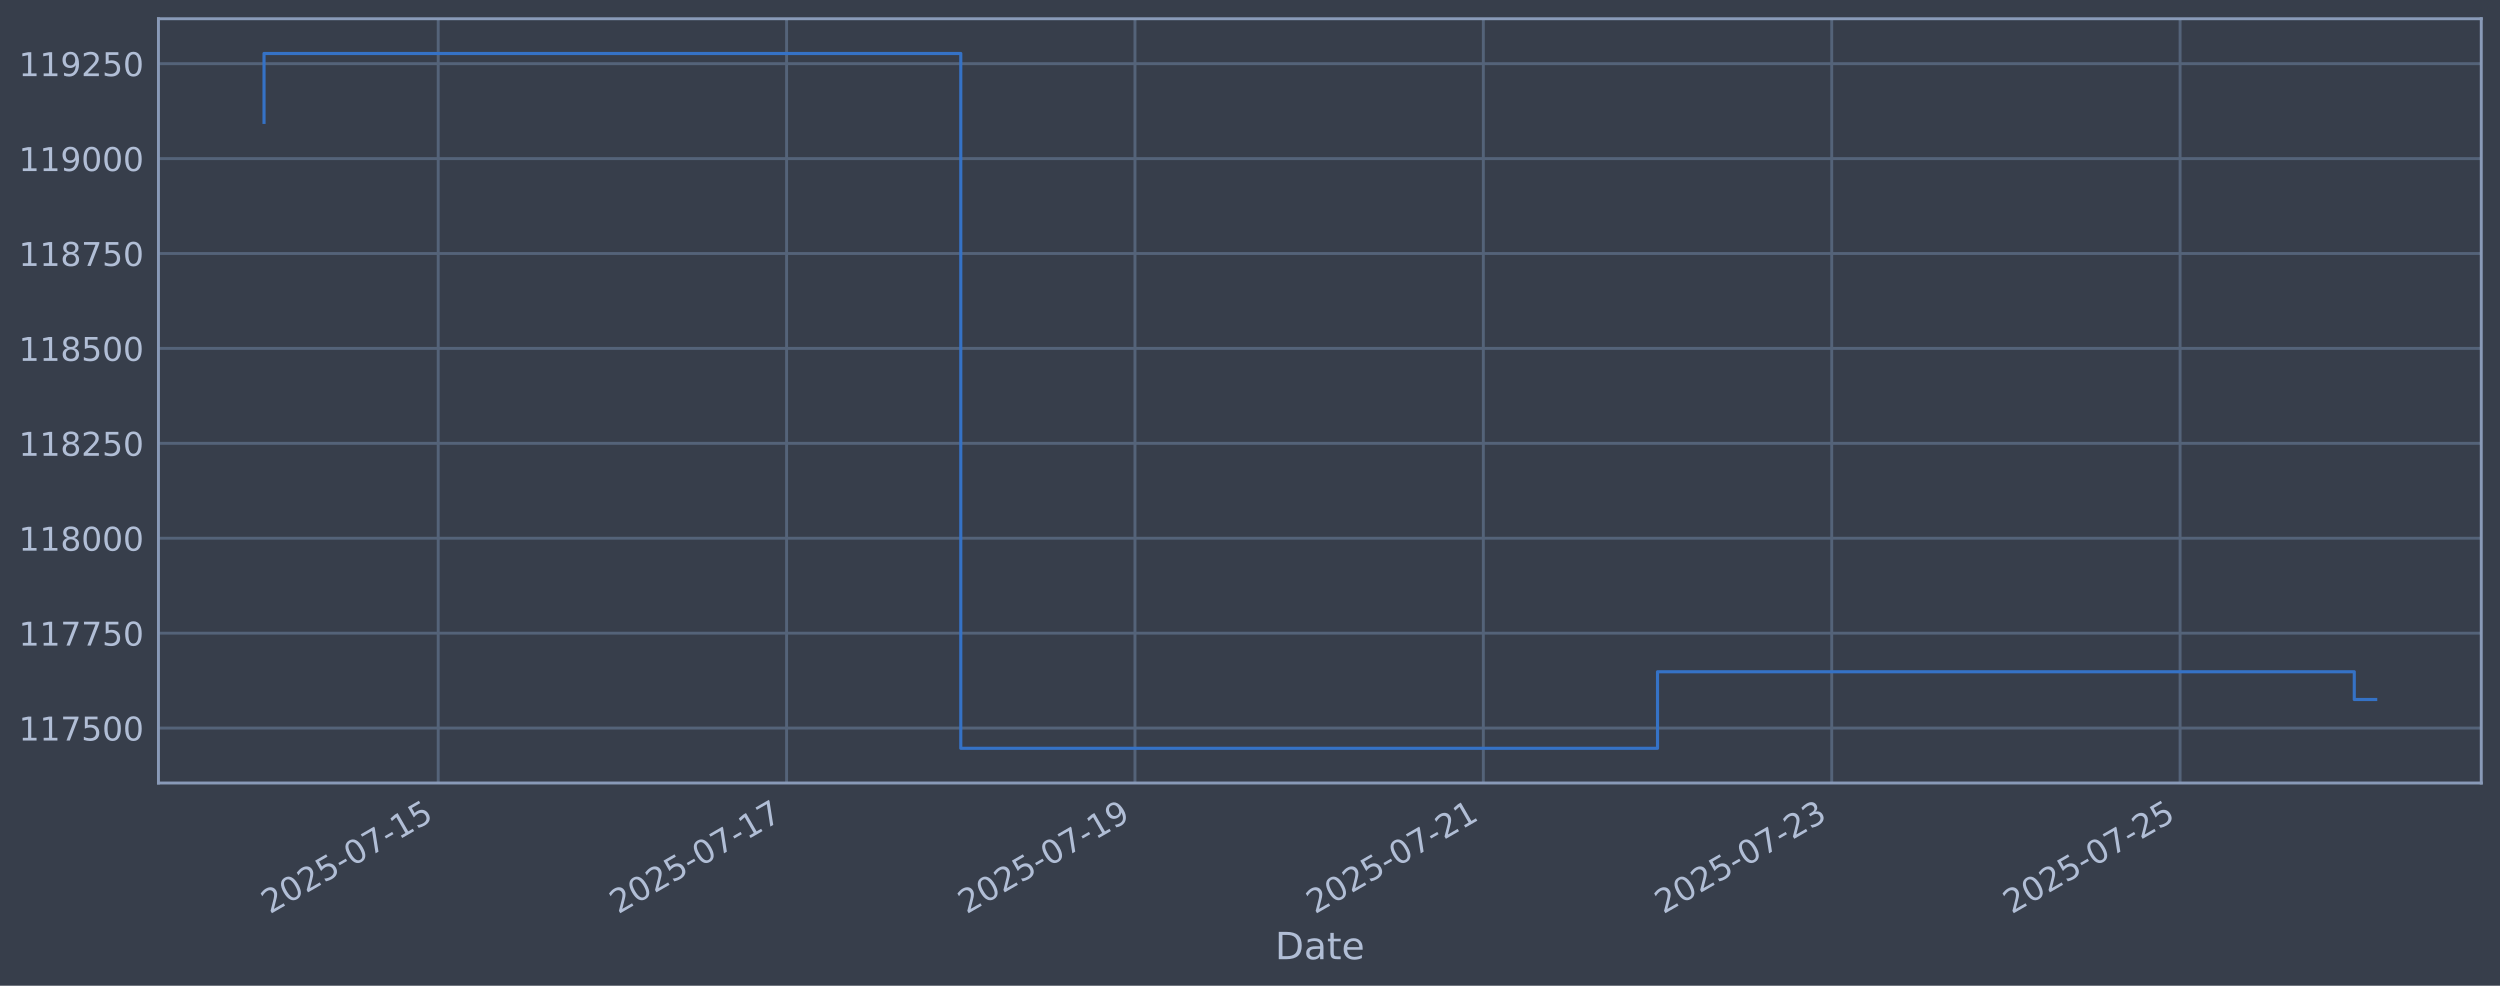
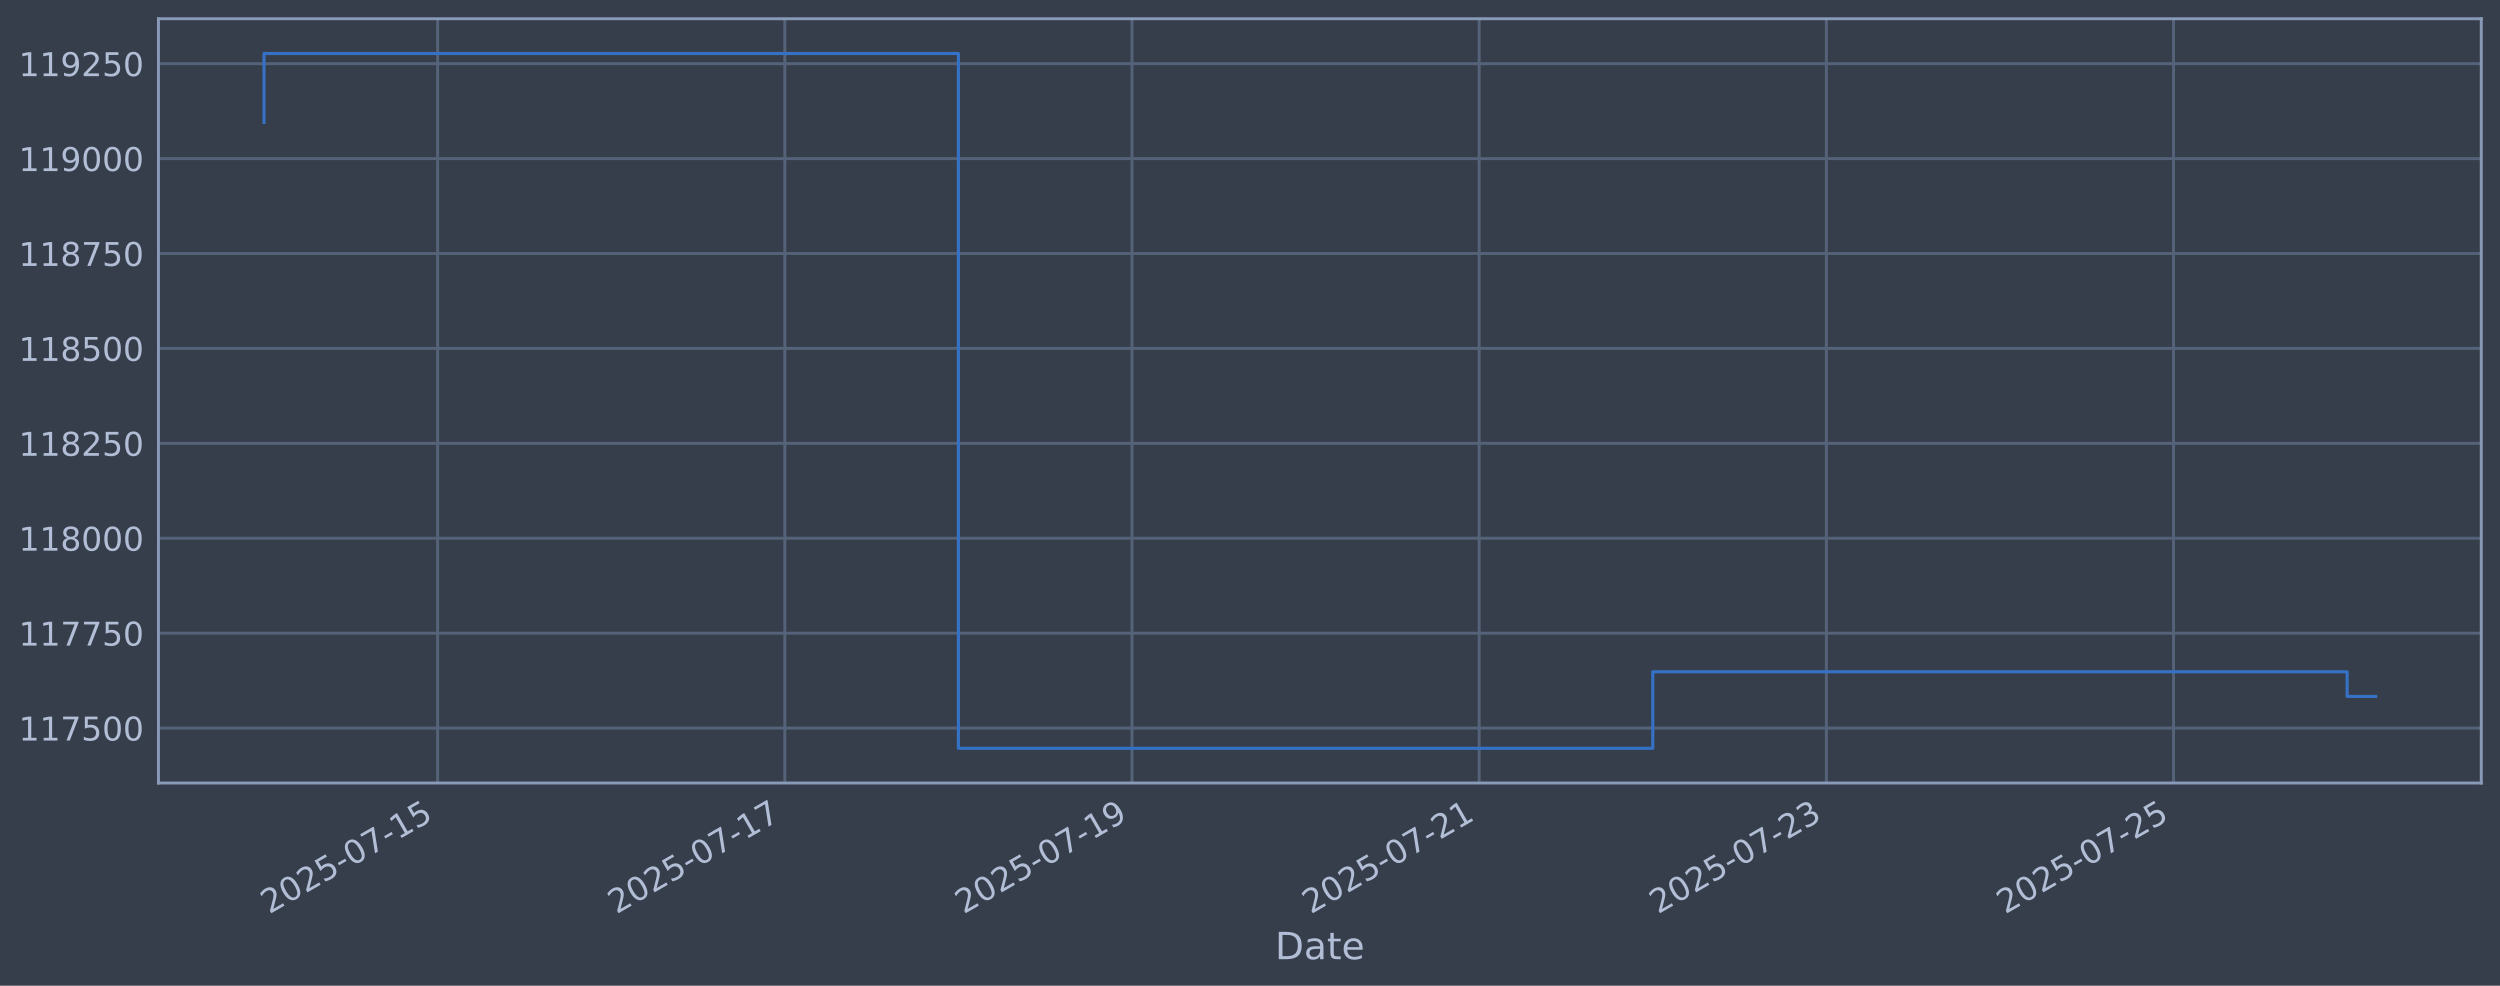
<svg xmlns="http://www.w3.org/2000/svg" xmlns:xlink="http://www.w3.org/1999/xlink" width="960.9pt" height="378.87pt" viewBox="0 0 960.9 378.87" version="1.1">
  <defs>
    <style type="text/css">*{stroke-linejoin: round; stroke-linecap: butt}</style>
  </defs>
  <g id="figure_1">
    <g id="patch_1">
      <path d="M 0 378.87  L 960.9 378.87  L 960.9 0  L 0 0  z " style="fill: #373e4b" />
    </g>
    <g id="axes_1">
      <g id="patch_2">
        <path d="M 60.901 300.96  L 953.701 300.96  L 953.701 7.2  L 60.901 7.2  z " style="fill: #373e4b" />
      </g>
      <g id="matplotlib.axis_1">
        <g id="xtick_1">
          <g id="line2d_1">
-             <path d="M 168.433 300.96  L 168.433 7.2  " clip-path="url(#p998fbe2696)" style="fill: none; stroke: #546379; stroke-width: 1.12; stroke-linecap: square" />
+             <path d="M 168.204 300.96  L 168.204 7.2  " clip-path="url(#p0c1eb97895)" style="fill: none; stroke: #546379; stroke-width: 1.12; stroke-linecap: square" />
          </g>
          <g id="line2d_2" />
          <g id="text_1">
-             <g style="fill: #b1bed6" transform="translate(103.7074 351.4642) rotate(-30) scale(0.126 -0.126)">
+             <g style="fill: #b1bed6" transform="translate(103.4788 351.4642) rotate(-30) scale(0.126 -0.126)">
              <defs>
                <path id="DejaVuSans-32" d="M 1228 531  L 3431 531  L 3431 0  L 469 0  L 469 531  Q 828 903 1448 1529  Q 2069 2156 2228 2338  Q 2531 2678 2651 2914  Q 2772 3150 2772 3378  Q 2772 3750 2511 3984  Q 2250 4219 1831 4219  Q 1534 4219 1204 4116  Q 875 4013 500 3803  L 500 4441  Q 881 4594 1212 4672  Q 1544 4750 1819 4750  Q 2544 4750 2975 4387  Q 3406 4025 3406 3419  Q 3406 3131 3298 2873  Q 3191 2616 2906 2266  Q 2828 2175 2409 1742  Q 1991 1309 1228 531  z " transform="scale(0.015625)" />
                <path id="DejaVuSans-30" d="M 2034 4250  Q 1547 4250 1301 3770  Q 1056 3291 1056 2328  Q 1056 1369 1301 889  Q 1547 409 2034 409  Q 2525 409 2770 889  Q 3016 1369 3016 2328  Q 3016 3291 2770 3770  Q 2525 4250 2034 4250  z M 2034 4750  Q 2819 4750 3233 4129  Q 3647 3509 3647 2328  Q 3647 1150 3233 529  Q 2819 -91 2034 -91  Q 1250 -91 836 529  Q 422 1150 422 2328  Q 422 3509 836 4129  Q 1250 4750 2034 4750  z " transform="scale(0.015625)" />
                <path id="DejaVuSans-35" d="M 691 4666  L 3169 4666  L 3169 4134  L 1269 4134  L 1269 2991  Q 1406 3038 1543 3061  Q 1681 3084 1819 3084  Q 2600 3084 3056 2656  Q 3513 2228 3513 1497  Q 3513 744 3044 326  Q 2575 -91 1722 -91  Q 1428 -91 1123 -41  Q 819 9 494 109  L 494 744  Q 775 591 1075 516  Q 1375 441 1709 441  Q 2250 441 2565 725  Q 2881 1009 2881 1497  Q 2881 1984 2565 2268  Q 2250 2553 1709 2553  Q 1456 2553 1204 2497  Q 953 2441 691 2322  L 691 4666  z " transform="scale(0.015625)" />
                <path id="DejaVuSans-2d" d="M 313 2009  L 1997 2009  L 1997 1497  L 313 1497  L 313 2009  z " transform="scale(0.015625)" />
                <path id="DejaVuSans-37" d="M 525 4666  L 3525 4666  L 3525 4397  L 1831 0  L 1172 0  L 2766 4134  L 525 4134  L 525 4666  z " transform="scale(0.015625)" />
                <path id="DejaVuSans-31" d="M 794 531  L 1825 531  L 1825 4091  L 703 3866  L 703 4441  L 1819 4666  L 2450 4666  L 2450 531  L 3481 531  L 3481 0  L 794 0  L 794 531  z " transform="scale(0.015625)" />
              </defs>
              <use xlink:href="#DejaVuSans-32" />
              <use xlink:href="#DejaVuSans-30" transform="translate(63.62305 0)" />
              <use xlink:href="#DejaVuSans-32" transform="translate(127.2461 0)" />
              <use xlink:href="#DejaVuSans-35" transform="translate(190.8691 0)" />
              <use xlink:href="#DejaVuSans-2d" transform="translate(254.4922 0)" />
              <use xlink:href="#DejaVuSans-30" transform="translate(290.5762 0)" />
              <use xlink:href="#DejaVuSans-37" transform="translate(354.1992 0)" />
              <use xlink:href="#DejaVuSans-2d" transform="translate(417.8223 0)" />
              <use xlink:href="#DejaVuSans-31" transform="translate(453.9062 0)" />
              <use xlink:href="#DejaVuSans-35" transform="translate(517.5293 0)" />
            </g>
          </g>
        </g>
        <g id="xtick_2">
          <g id="line2d_3">
-             <path d="M 302.334 300.96  L 302.334 7.2  " clip-path="url(#p998fbe2696)" style="fill: none; stroke: #546379; stroke-width: 1.12; stroke-linecap: square" />
+             <path d="M 301.648 300.96  L 301.648 7.2  " clip-path="url(#p0c1eb97895)" style="fill: none; stroke: #546379; stroke-width: 1.12; stroke-linecap: square" />
          </g>
          <g id="line2d_4" />
          <g id="text_2">
-             <g style="fill: #b1bed6" transform="translate(237.6086 351.4642) rotate(-30) scale(0.126 -0.126)">
+             <g style="fill: #b1bed6" transform="translate(236.9228 351.4642) rotate(-30) scale(0.126 -0.126)">
              <use xlink:href="#DejaVuSans-32" />
              <use xlink:href="#DejaVuSans-30" transform="translate(63.62305 0)" />
              <use xlink:href="#DejaVuSans-32" transform="translate(127.2461 0)" />
              <use xlink:href="#DejaVuSans-35" transform="translate(190.8691 0)" />
              <use xlink:href="#DejaVuSans-2d" transform="translate(254.4922 0)" />
              <use xlink:href="#DejaVuSans-30" transform="translate(290.5762 0)" />
              <use xlink:href="#DejaVuSans-37" transform="translate(354.1992 0)" />
              <use xlink:href="#DejaVuSans-2d" transform="translate(417.8223 0)" />
              <use xlink:href="#DejaVuSans-31" transform="translate(453.9062 0)" />
              <use xlink:href="#DejaVuSans-37" transform="translate(517.5293 0)" />
            </g>
          </g>
        </g>
        <g id="xtick_3">
          <g id="line2d_5">
-             <path d="M 436.235 300.96  L 436.235 7.2  " clip-path="url(#p998fbe2696)" style="fill: none; stroke: #546379; stroke-width: 1.12; stroke-linecap: square" />
+             <path d="M 435.092 300.96  L 435.092 7.2  " clip-path="url(#p0c1eb97895)" style="fill: none; stroke: #546379; stroke-width: 1.12; stroke-linecap: square" />
          </g>
          <g id="line2d_6" />
          <g id="text_3">
-             <g style="fill: #b1bed6" transform="translate(371.5098 351.4642) rotate(-30) scale(0.126 -0.126)">
+             <g style="fill: #b1bed6" transform="translate(370.3668 351.4642) rotate(-30) scale(0.126 -0.126)">
              <defs>
                <path id="DejaVuSans-39" d="M 703 97  L 703 672  Q 941 559 1184 500  Q 1428 441 1663 441  Q 2288 441 2617 861  Q 2947 1281 2994 2138  Q 2813 1869 2534 1725  Q 2256 1581 1919 1581  Q 1219 1581 811 2004  Q 403 2428 403 3163  Q 403 3881 828 4315  Q 1253 4750 1959 4750  Q 2769 4750 3195 4129  Q 3622 3509 3622 2328  Q 3622 1225 3098 567  Q 2575 -91 1691 -91  Q 1453 -91 1209 -44  Q 966 3 703 97  z M 1959 2075  Q 2384 2075 2632 2365  Q 2881 2656 2881 3163  Q 2881 3666 2632 3958  Q 2384 4250 1959 4250  Q 1534 4250 1286 3958  Q 1038 3666 1038 3163  Q 1038 2656 1286 2365  Q 1534 2075 1959 2075  z " transform="scale(0.015625)" />
              </defs>
              <use xlink:href="#DejaVuSans-32" />
              <use xlink:href="#DejaVuSans-30" transform="translate(63.62305 0)" />
              <use xlink:href="#DejaVuSans-32" transform="translate(127.2461 0)" />
              <use xlink:href="#DejaVuSans-35" transform="translate(190.8691 0)" />
              <use xlink:href="#DejaVuSans-2d" transform="translate(254.4922 0)" />
              <use xlink:href="#DejaVuSans-30" transform="translate(290.5762 0)" />
              <use xlink:href="#DejaVuSans-37" transform="translate(354.1992 0)" />
              <use xlink:href="#DejaVuSans-2d" transform="translate(417.8223 0)" />
              <use xlink:href="#DejaVuSans-31" transform="translate(453.9062 0)" />
              <use xlink:href="#DejaVuSans-39" transform="translate(517.5293 0)" />
            </g>
          </g>
        </g>
        <g id="xtick_4">
          <g id="line2d_7">
-             <path d="M 570.136 300.96  L 570.136 7.2  " clip-path="url(#p998fbe2696)" style="fill: none; stroke: #546379; stroke-width: 1.12; stroke-linecap: square" />
+             <path d="M 568.536 300.96  L 568.536 7.2  " clip-path="url(#p0c1eb97895)" style="fill: none; stroke: #546379; stroke-width: 1.12; stroke-linecap: square" />
          </g>
          <g id="line2d_8" />
          <g id="text_4">
-             <g style="fill: #b1bed6" transform="translate(505.411 351.4642) rotate(-30) scale(0.126 -0.126)">
+             <g style="fill: #b1bed6" transform="translate(503.8107 351.4642) rotate(-30) scale(0.126 -0.126)">
              <use xlink:href="#DejaVuSans-32" />
              <use xlink:href="#DejaVuSans-30" transform="translate(63.62305 0)" />
              <use xlink:href="#DejaVuSans-32" transform="translate(127.2461 0)" />
              <use xlink:href="#DejaVuSans-35" transform="translate(190.8691 0)" />
              <use xlink:href="#DejaVuSans-2d" transform="translate(254.4922 0)" />
              <use xlink:href="#DejaVuSans-30" transform="translate(290.5762 0)" />
              <use xlink:href="#DejaVuSans-37" transform="translate(354.1992 0)" />
              <use xlink:href="#DejaVuSans-2d" transform="translate(417.8223 0)" />
              <use xlink:href="#DejaVuSans-32" transform="translate(453.9062 0)" />
              <use xlink:href="#DejaVuSans-31" transform="translate(517.5293 0)" />
            </g>
          </g>
        </g>
        <g id="xtick_5">
          <g id="line2d_9">
-             <path d="M 704.038 300.96  L 704.038 7.2  " clip-path="url(#p998fbe2696)" style="fill: none; stroke: #546379; stroke-width: 1.12; stroke-linecap: square" />
+             <path d="M 701.98 300.96  L 701.98 7.2  " clip-path="url(#p0c1eb97895)" style="fill: none; stroke: #546379; stroke-width: 1.12; stroke-linecap: square" />
          </g>
          <g id="line2d_10" />
          <g id="text_5">
-             <g style="fill: #b1bed6" transform="translate(639.3121 351.4642) rotate(-30) scale(0.126 -0.126)">
+             <g style="fill: #b1bed6" transform="translate(637.2547 351.4642) rotate(-30) scale(0.126 -0.126)">
              <defs>
                <path id="DejaVuSans-33" d="M 2597 2516  Q 3050 2419 3304 2112  Q 3559 1806 3559 1356  Q 3559 666 3084 287  Q 2609 -91 1734 -91  Q 1441 -91 1130 -33  Q 819 25 488 141  L 488 750  Q 750 597 1062 519  Q 1375 441 1716 441  Q 2309 441 2620 675  Q 2931 909 2931 1356  Q 2931 1769 2642 2001  Q 2353 2234 1838 2234  L 1294 2234  L 1294 2753  L 1863 2753  Q 2328 2753 2575 2939  Q 2822 3125 2822 3475  Q 2822 3834 2567 4026  Q 2313 4219 1838 4219  Q 1578 4219 1281 4162  Q 984 4106 628 3988  L 628 4550  Q 988 4650 1302 4700  Q 1616 4750 1894 4750  Q 2613 4750 3031 4423  Q 3450 4097 3450 3541  Q 3450 3153 3228 2886  Q 3006 2619 2597 2516  z " transform="scale(0.015625)" />
              </defs>
              <use xlink:href="#DejaVuSans-32" />
              <use xlink:href="#DejaVuSans-30" transform="translate(63.62305 0)" />
              <use xlink:href="#DejaVuSans-32" transform="translate(127.2461 0)" />
              <use xlink:href="#DejaVuSans-35" transform="translate(190.8691 0)" />
              <use xlink:href="#DejaVuSans-2d" transform="translate(254.4922 0)" />
              <use xlink:href="#DejaVuSans-30" transform="translate(290.5762 0)" />
              <use xlink:href="#DejaVuSans-37" transform="translate(354.1992 0)" />
              <use xlink:href="#DejaVuSans-2d" transform="translate(417.8223 0)" />
              <use xlink:href="#DejaVuSans-32" transform="translate(453.9062 0)" />
              <use xlink:href="#DejaVuSans-33" transform="translate(517.5293 0)" />
            </g>
          </g>
        </g>
        <g id="xtick_6">
          <g id="line2d_11">
-             <path d="M 837.939 300.96  L 837.939 7.2  " clip-path="url(#p998fbe2696)" style="fill: none; stroke: #546379; stroke-width: 1.12; stroke-linecap: square" />
+             <path d="M 835.424 300.96  L 835.424 7.2  " clip-path="url(#p0c1eb97895)" style="fill: none; stroke: #546379; stroke-width: 1.12; stroke-linecap: square" />
          </g>
          <g id="line2d_12" />
          <g id="text_6">
-             <g style="fill: #b1bed6" transform="translate(773.2133 351.4642) rotate(-30) scale(0.126 -0.126)">
+             <g style="fill: #b1bed6" transform="translate(770.6987 351.4642) rotate(-30) scale(0.126 -0.126)">
              <use xlink:href="#DejaVuSans-32" />
              <use xlink:href="#DejaVuSans-30" transform="translate(63.62305 0)" />
              <use xlink:href="#DejaVuSans-32" transform="translate(127.2461 0)" />
              <use xlink:href="#DejaVuSans-35" transform="translate(190.8691 0)" />
              <use xlink:href="#DejaVuSans-2d" transform="translate(254.4922 0)" />
              <use xlink:href="#DejaVuSans-30" transform="translate(290.5762 0)" />
              <use xlink:href="#DejaVuSans-37" transform="translate(354.1992 0)" />
              <use xlink:href="#DejaVuSans-2d" transform="translate(417.8223 0)" />
              <use xlink:href="#DejaVuSans-32" transform="translate(453.9062 0)" />
              <use xlink:href="#DejaVuSans-35" transform="translate(517.5293 0)" />
            </g>
          </g>
        </g>
        <g id="text_7">
          <g style="fill: #b1bed6" transform="translate(490.0914 368.6753) scale(0.144 -0.144)">
            <defs>
              <path id="DejaVuSans-44" d="M 1259 4147  L 1259 519  L 2022 519  Q 2988 519 3436 956  Q 3884 1394 3884 2338  Q 3884 3275 3436 3711  Q 2988 4147 2022 4147  L 1259 4147  z M 628 4666  L 1925 4666  Q 3281 4666 3915 4102  Q 4550 3538 4550 2338  Q 4550 1131 3912 565  Q 3275 0 1925 0  L 628 0  L 628 4666  z " transform="scale(0.015625)" />
              <path id="DejaVuSans-61" d="M 2194 1759  Q 1497 1759 1228 1600  Q 959 1441 959 1056  Q 959 750 1161 570  Q 1363 391 1709 391  Q 2188 391 2477 730  Q 2766 1069 2766 1631  L 2766 1759  L 2194 1759  z M 3341 1997  L 3341 0  L 2766 0  L 2766 531  Q 2569 213 2275 61  Q 1981 -91 1556 -91  Q 1019 -91 701 211  Q 384 513 384 1019  Q 384 1609 779 1909  Q 1175 2209 1959 2209  L 2766 2209  L 2766 2266  Q 2766 2663 2505 2880  Q 2244 3097 1772 3097  Q 1472 3097 1187 3025  Q 903 2953 641 2809  L 641 3341  Q 956 3463 1253 3523  Q 1550 3584 1831 3584  Q 2591 3584 2966 3190  Q 3341 2797 3341 1997  z " transform="scale(0.015625)" />
              <path id="DejaVuSans-74" d="M 1172 4494  L 1172 3500  L 2356 3500  L 2356 3053  L 1172 3053  L 1172 1153  Q 1172 725 1289 603  Q 1406 481 1766 481  L 2356 481  L 2356 0  L 1766 0  Q 1100 0 847 248  Q 594 497 594 1153  L 594 3053  L 172 3053  L 172 3500  L 594 3500  L 594 4494  L 1172 4494  z " transform="scale(0.015625)" />
              <path id="DejaVuSans-65" d="M 3597 1894  L 3597 1613  L 953 1613  Q 991 1019 1311 708  Q 1631 397 2203 397  Q 2534 397 2845 478  Q 3156 559 3463 722  L 3463 178  Q 3153 47 2828 -22  Q 2503 -91 2169 -91  Q 1331 -91 842 396  Q 353 884 353 1716  Q 353 2575 817 3079  Q 1281 3584 2069 3584  Q 2775 3584 3186 3129  Q 3597 2675 3597 1894  z M 3022 2063  Q 3016 2534 2758 2815  Q 2500 3097 2075 3097  Q 1594 3097 1305 2825  Q 1016 2553 972 2059  L 3022 2063  z " transform="scale(0.015625)" />
            </defs>
            <use xlink:href="#DejaVuSans-44" />
            <use xlink:href="#DejaVuSans-61" transform="translate(77.00195 0)" />
            <use xlink:href="#DejaVuSans-74" transform="translate(138.2812 0)" />
            <use xlink:href="#DejaVuSans-65" transform="translate(177.4902 0)" />
          </g>
        </g>
      </g>
      <g id="matplotlib.axis_2">
        <g id="ytick_1">
          <g id="line2d_13">
-             <path d="M 60.901 279.843  L 953.701 279.843  " clip-path="url(#p998fbe2696)" style="fill: none; stroke: #546379; stroke-width: 1.12; stroke-linecap: square" />
+             <path d="M 60.901 279.843  L 953.701 279.843  " clip-path="url(#p0c1eb97895)" style="fill: none; stroke: #546379; stroke-width: 1.12; stroke-linecap: square" />
          </g>
          <g id="line2d_14" />
          <g id="text_8">
            <g style="fill: #b1bed6" transform="translate(7.2 284.6295) scale(0.126 -0.126)">
              <use xlink:href="#DejaVuSans-31" />
              <use xlink:href="#DejaVuSans-31" transform="translate(63.62305 0)" />
              <use xlink:href="#DejaVuSans-37" transform="translate(127.2461 0)" />
              <use xlink:href="#DejaVuSans-35" transform="translate(190.8691 0)" />
              <use xlink:href="#DejaVuSans-30" transform="translate(254.4922 0)" />
              <use xlink:href="#DejaVuSans-30" transform="translate(318.1152 0)" />
            </g>
          </g>
        </g>
        <g id="ytick_2">
          <g id="line2d_15">
-             <path d="M 60.901 243.361  L 953.701 243.361  " clip-path="url(#p998fbe2696)" style="fill: none; stroke: #546379; stroke-width: 1.12; stroke-linecap: square" />
+             <path d="M 60.901 243.361  L 953.701 243.361  " clip-path="url(#p0c1eb97895)" style="fill: none; stroke: #546379; stroke-width: 1.12; stroke-linecap: square" />
          </g>
          <g id="line2d_16" />
          <g id="text_9">
            <g style="fill: #b1bed6" transform="translate(7.2 248.1479) scale(0.126 -0.126)">
              <use xlink:href="#DejaVuSans-31" />
              <use xlink:href="#DejaVuSans-31" transform="translate(63.62305 0)" />
              <use xlink:href="#DejaVuSans-37" transform="translate(127.2461 0)" />
              <use xlink:href="#DejaVuSans-37" transform="translate(190.8691 0)" />
              <use xlink:href="#DejaVuSans-35" transform="translate(254.4922 0)" />
              <use xlink:href="#DejaVuSans-30" transform="translate(318.1152 0)" />
            </g>
          </g>
        </g>
        <g id="ytick_3">
          <g id="line2d_17">
-             <path d="M 60.901 206.879  L 953.701 206.879  " clip-path="url(#p998fbe2696)" style="fill: none; stroke: #546379; stroke-width: 1.12; stroke-linecap: square" />
+             <path d="M 60.901 206.879  L 953.701 206.879  " clip-path="url(#p0c1eb97895)" style="fill: none; stroke: #546379; stroke-width: 1.12; stroke-linecap: square" />
          </g>
          <g id="line2d_18" />
          <g id="text_10">
            <g style="fill: #b1bed6" transform="translate(7.2 211.6662) scale(0.126 -0.126)">
              <defs>
                <path id="DejaVuSans-38" d="M 2034 2216  Q 1584 2216 1326 1975  Q 1069 1734 1069 1313  Q 1069 891 1326 650  Q 1584 409 2034 409  Q 2484 409 2743 651  Q 3003 894 3003 1313  Q 3003 1734 2745 1975  Q 2488 2216 2034 2216  z M 1403 2484  Q 997 2584 770 2862  Q 544 3141 544 3541  Q 544 4100 942 4425  Q 1341 4750 2034 4750  Q 2731 4750 3128 4425  Q 3525 4100 3525 3541  Q 3525 3141 3298 2862  Q 3072 2584 2669 2484  Q 3125 2378 3379 2068  Q 3634 1759 3634 1313  Q 3634 634 3220 271  Q 2806 -91 2034 -91  Q 1263 -91 848 271  Q 434 634 434 1313  Q 434 1759 690 2068  Q 947 2378 1403 2484  z M 1172 3481  Q 1172 3119 1398 2916  Q 1625 2713 2034 2713  Q 2441 2713 2670 2916  Q 2900 3119 2900 3481  Q 2900 3844 2670 4047  Q 2441 4250 2034 4250  Q 1625 4250 1398 4047  Q 1172 3844 1172 3481  z " transform="scale(0.015625)" />
              </defs>
              <use xlink:href="#DejaVuSans-31" />
              <use xlink:href="#DejaVuSans-31" transform="translate(63.62305 0)" />
              <use xlink:href="#DejaVuSans-38" transform="translate(127.2461 0)" />
              <use xlink:href="#DejaVuSans-30" transform="translate(190.8691 0)" />
              <use xlink:href="#DejaVuSans-30" transform="translate(254.4922 0)" />
              <use xlink:href="#DejaVuSans-30" transform="translate(318.1152 0)" />
            </g>
          </g>
        </g>
        <g id="ytick_4">
          <g id="line2d_19">
-             <path d="M 60.901 170.398  L 953.701 170.398  " clip-path="url(#p998fbe2696)" style="fill: none; stroke: #546379; stroke-width: 1.12; stroke-linecap: square" />
+             <path d="M 60.901 170.398  L 953.701 170.398  " clip-path="url(#p0c1eb97895)" style="fill: none; stroke: #546379; stroke-width: 1.12; stroke-linecap: square" />
          </g>
          <g id="line2d_20" />
          <g id="text_11">
            <g style="fill: #b1bed6" transform="translate(7.2 175.1845) scale(0.126 -0.126)">
              <use xlink:href="#DejaVuSans-31" />
              <use xlink:href="#DejaVuSans-31" transform="translate(63.62305 0)" />
              <use xlink:href="#DejaVuSans-38" transform="translate(127.2461 0)" />
              <use xlink:href="#DejaVuSans-32" transform="translate(190.8691 0)" />
              <use xlink:href="#DejaVuSans-35" transform="translate(254.4922 0)" />
              <use xlink:href="#DejaVuSans-30" transform="translate(318.1152 0)" />
            </g>
          </g>
        </g>
        <g id="ytick_5">
          <g id="line2d_21">
-             <path d="M 60.901 133.916  L 953.701 133.916  " clip-path="url(#p998fbe2696)" style="fill: none; stroke: #546379; stroke-width: 1.12; stroke-linecap: square" />
+             <path d="M 60.901 133.916  L 953.701 133.916  " clip-path="url(#p0c1eb97895)" style="fill: none; stroke: #546379; stroke-width: 1.12; stroke-linecap: square" />
          </g>
          <g id="line2d_22" />
          <g id="text_12">
            <g style="fill: #b1bed6" transform="translate(7.2 138.7029) scale(0.126 -0.126)">
              <use xlink:href="#DejaVuSans-31" />
              <use xlink:href="#DejaVuSans-31" transform="translate(63.62305 0)" />
              <use xlink:href="#DejaVuSans-38" transform="translate(127.2461 0)" />
              <use xlink:href="#DejaVuSans-35" transform="translate(190.8691 0)" />
              <use xlink:href="#DejaVuSans-30" transform="translate(254.4922 0)" />
              <use xlink:href="#DejaVuSans-30" transform="translate(318.1152 0)" />
            </g>
          </g>
        </g>
        <g id="ytick_6">
          <g id="line2d_23">
-             <path d="M 60.901 97.434  L 953.701 97.434  " clip-path="url(#p998fbe2696)" style="fill: none; stroke: #546379; stroke-width: 1.12; stroke-linecap: square" />
+             <path d="M 60.901 97.434  L 953.701 97.434  " clip-path="url(#p0c1eb97895)" style="fill: none; stroke: #546379; stroke-width: 1.12; stroke-linecap: square" />
          </g>
          <g id="line2d_24" />
          <g id="text_13">
            <g style="fill: #b1bed6" transform="translate(7.2 102.2212) scale(0.126 -0.126)">
              <use xlink:href="#DejaVuSans-31" />
              <use xlink:href="#DejaVuSans-31" transform="translate(63.62305 0)" />
              <use xlink:href="#DejaVuSans-38" transform="translate(127.2461 0)" />
              <use xlink:href="#DejaVuSans-37" transform="translate(190.8691 0)" />
              <use xlink:href="#DejaVuSans-35" transform="translate(254.4922 0)" />
              <use xlink:href="#DejaVuSans-30" transform="translate(318.1152 0)" />
            </g>
          </g>
        </g>
        <g id="ytick_7">
          <g id="line2d_25">
-             <path d="M 60.901 60.953  L 953.701 60.953  " clip-path="url(#p998fbe2696)" style="fill: none; stroke: #546379; stroke-width: 1.12; stroke-linecap: square" />
+             <path d="M 60.901 60.953  L 953.701 60.953  " clip-path="url(#p0c1eb97895)" style="fill: none; stroke: #546379; stroke-width: 1.12; stroke-linecap: square" />
          </g>
          <g id="line2d_26" />
          <g id="text_14">
            <g style="fill: #b1bed6" transform="translate(7.2 65.73954) scale(0.126 -0.126)">
              <use xlink:href="#DejaVuSans-31" />
              <use xlink:href="#DejaVuSans-31" transform="translate(63.62305 0)" />
              <use xlink:href="#DejaVuSans-39" transform="translate(127.2461 0)" />
              <use xlink:href="#DejaVuSans-30" transform="translate(190.8691 0)" />
              <use xlink:href="#DejaVuSans-30" transform="translate(254.4922 0)" />
              <use xlink:href="#DejaVuSans-30" transform="translate(318.1152 0)" />
            </g>
          </g>
        </g>
        <g id="ytick_8">
          <g id="line2d_27">
-             <path d="M 60.901 24.471  L 953.701 24.471  " clip-path="url(#p998fbe2696)" style="fill: none; stroke: #546379; stroke-width: 1.12; stroke-linecap: square" />
+             <path d="M 60.901 24.471  L 953.701 24.471  " clip-path="url(#p0c1eb97895)" style="fill: none; stroke: #546379; stroke-width: 1.12; stroke-linecap: square" />
          </g>
          <g id="line2d_28" />
          <g id="text_15">
            <g style="fill: #b1bed6" transform="translate(7.2 29.25787) scale(0.126 -0.126)">
              <use xlink:href="#DejaVuSans-31" />
              <use xlink:href="#DejaVuSans-31" transform="translate(63.62305 0)" />
              <use xlink:href="#DejaVuSans-39" transform="translate(127.2461 0)" />
              <use xlink:href="#DejaVuSans-32" transform="translate(190.8691 0)" />
              <use xlink:href="#DejaVuSans-35" transform="translate(254.4922 0)" />
              <use xlink:href="#DejaVuSans-30" transform="translate(318.1152 0)" />
            </g>
          </g>
        </g>
      </g>
      <g id="line2d_29">
-         <path d="M 101.482 47.033  L 101.482 20.553  L 369.285 20.553  L 369.285 287.607  L 637.087 287.607  L 637.087 258.197  L 904.889 258.197  L 904.889 268.869  L 913.119 268.869  " clip-path="url(#p998fbe2696)" style="fill: none; stroke: #3572c6; stroke-width: 1.2; stroke-linecap: square" />
+         <path d="M 101.482 47.033  L 101.482 20.553  L 368.37 20.553  L 368.37 287.607  L 635.258 287.607  L 635.258 258.197  L 902.146 258.197  L 902.146 267.68  L 913.119 267.68  " clip-path="url(#p0c1eb97895)" style="fill: none; stroke: #3572c6; stroke-width: 1.2; stroke-linecap: square" />
      </g>
      <g id="patch_3">
        <path d="M 60.901 300.96  L 60.901 7.2  " style="fill: none; stroke: #899ab8; stroke-width: 1.12; stroke-linejoin: miter; stroke-linecap: square" />
      </g>
      <g id="patch_4">
        <path d="M 953.701 300.96  L 953.701 7.2  " style="fill: none; stroke: #899ab8; stroke-width: 1.12; stroke-linejoin: miter; stroke-linecap: square" />
      </g>
      <g id="patch_5">
        <path d="M 60.901 300.96  L 953.701 300.96  " style="fill: none; stroke: #899ab8; stroke-width: 1.12; stroke-linejoin: miter; stroke-linecap: square" />
      </g>
      <g id="patch_6">
        <path d="M 60.901 7.2  L 953.701 7.2  " style="fill: none; stroke: #899ab8; stroke-width: 1.12; stroke-linejoin: miter; stroke-linecap: square" />
      </g>
    </g>
  </g>
  <defs>
-     <clipPath id="p998fbe2696">
+     <clipPath id="p0c1eb97895">
      <rect x="60.901" y="7.2" width="892.8" height="293.76" />
    </clipPath>
  </defs>
</svg>
